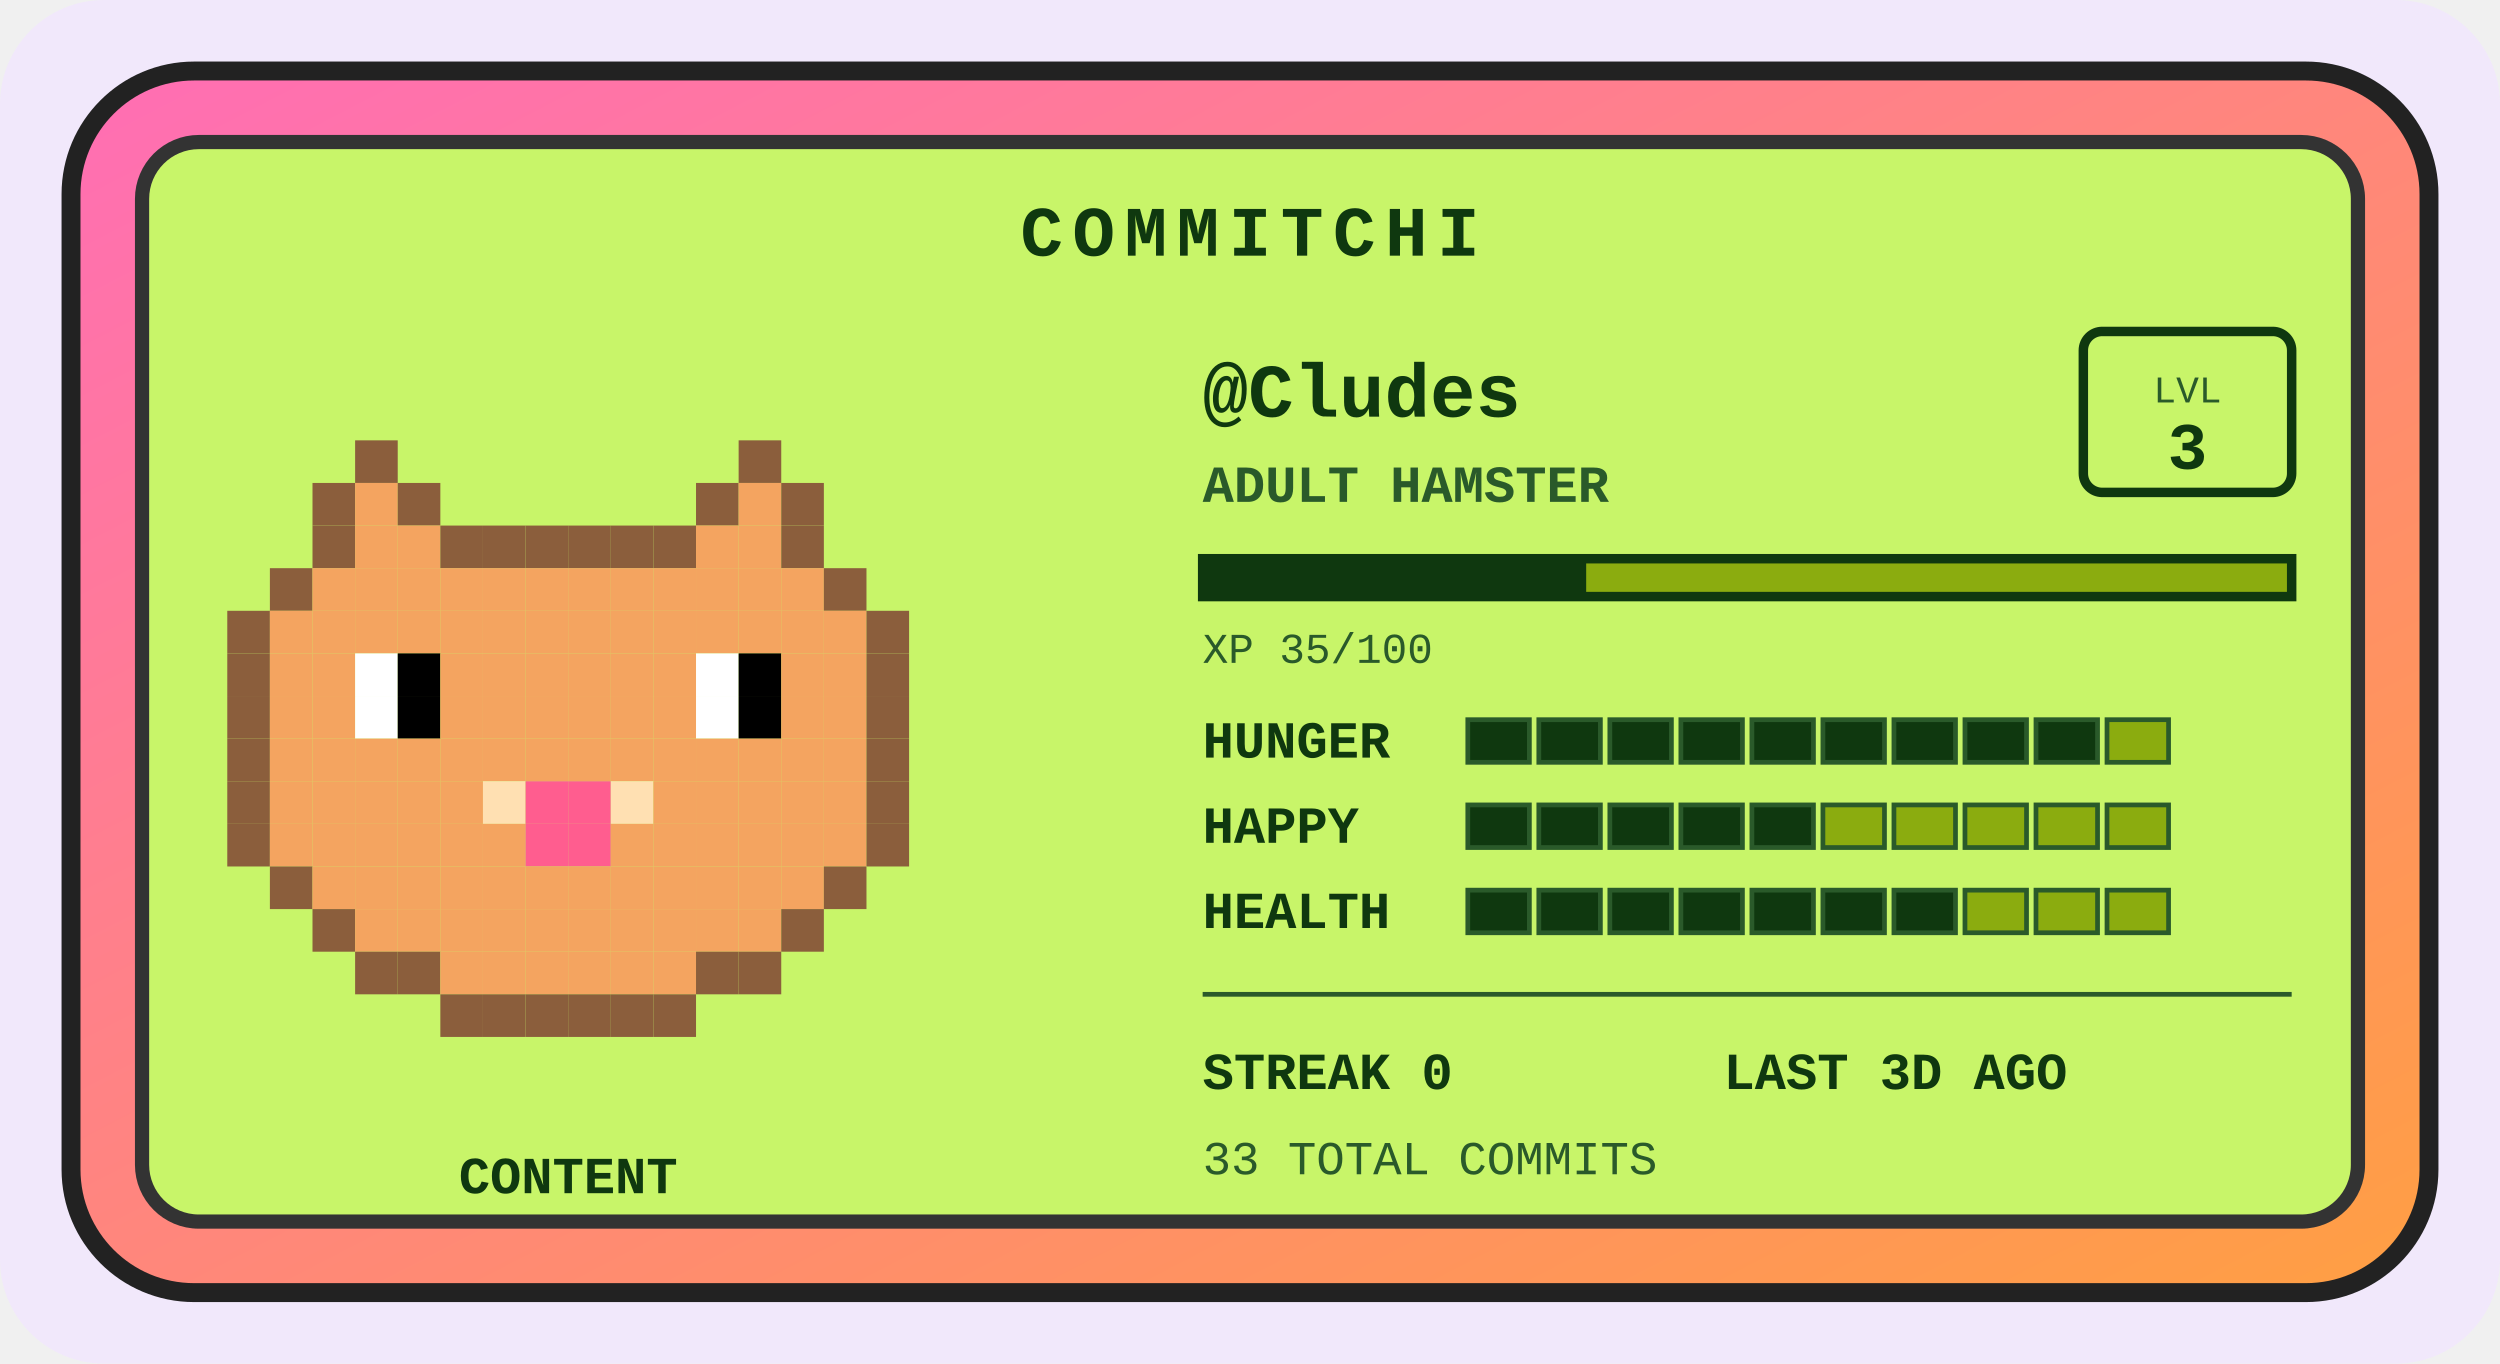
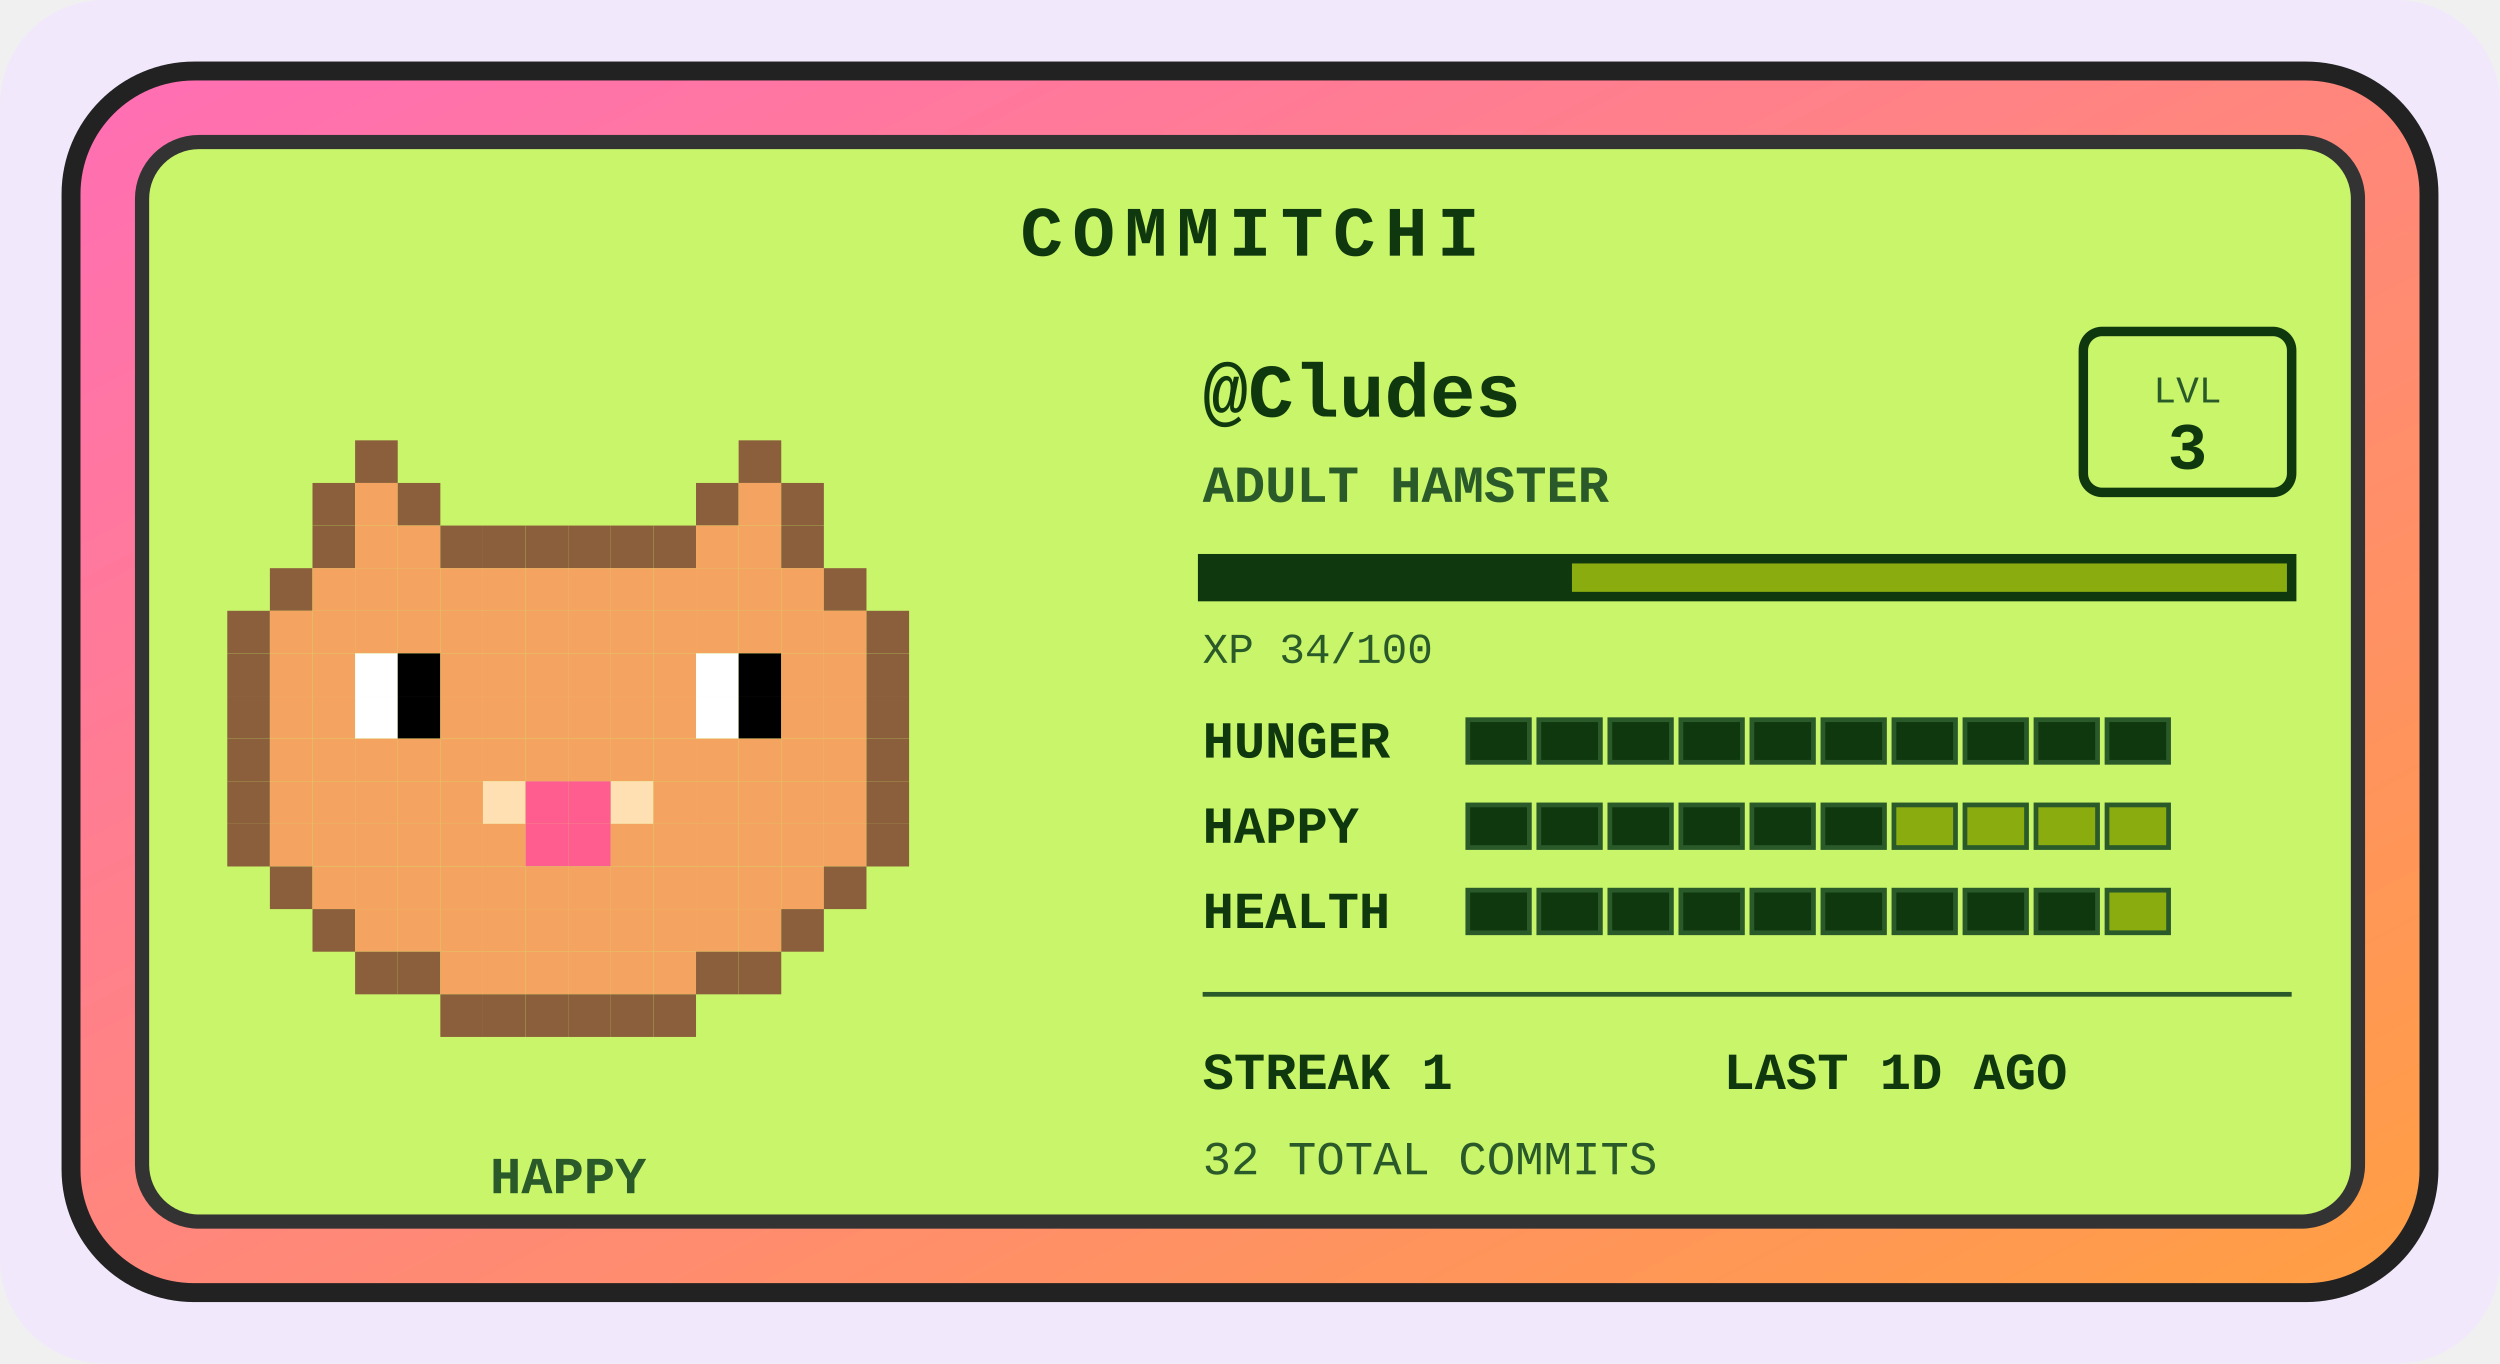
<svg xmlns="http://www.w3.org/2000/svg" width="528" height="288" viewBox="0 0 528 288" role="img" aria-label="Commitchi pet for Cludes">
  <defs>
    <linearGradient id="shell" x1="0" y1="0" x2="1" y2="1">
      <stop offset="0" stop-color="#ff6eb4" />
      <stop offset="1" stop-color="#ff9f43" />
    </linearGradient>
  </defs>
  <rect x="0" y="0" width="528" height="288" rx="22" fill="#f1e8fb" />
  <g transform="translate(14, 14)">
    <rect x="1" y="1" width="498" height="258" rx="26" fill="url(#shell)" stroke="#222" stroke-width="4" />
    <rect x="16" y="16" width="468" height="228" rx="12" fill="#c8f569" stroke="#333" stroke-width="3" />
    <text x="250" y="40" text-anchor="middle" font-family="'Courier New',monospace" font-size="15" font-weight="bold" letter-spacing="2" fill="#0f380f">COMMITCHI</text>
    <g>
      <rect x="61" y="79" width="9" height="9" fill="#8b5e3c" />
      <rect x="142" y="79" width="9" height="9" fill="#8b5e3c" />
      <rect x="52" y="88" width="9" height="9" fill="#8b5e3c" />
      <rect x="61" y="88" width="9" height="9" fill="#f4a460" />
      <rect x="70" y="88" width="9" height="9" fill="#8b5e3c" />
      <rect x="133" y="88" width="9" height="9" fill="#8b5e3c" />
      <rect x="142" y="88" width="9" height="9" fill="#f4a460" />
      <rect x="151" y="88" width="9" height="9" fill="#8b5e3c" />
      <rect x="52" y="97" width="9" height="9" fill="#8b5e3c" />
      <rect x="61" y="97" width="9" height="9" fill="#f4a460" />
      <rect x="70" y="97" width="9" height="9" fill="#f4a460" />
      <rect x="79" y="97" width="9" height="9" fill="#8b5e3c" />
      <rect x="88" y="97" width="9" height="9" fill="#8b5e3c" />
      <rect x="97" y="97" width="9" height="9" fill="#8b5e3c" />
      <rect x="106" y="97" width="9" height="9" fill="#8b5e3c" />
      <rect x="115" y="97" width="9" height="9" fill="#8b5e3c" />
      <rect x="124" y="97" width="9" height="9" fill="#8b5e3c" />
      <rect x="133" y="97" width="9" height="9" fill="#f4a460" />
      <rect x="142" y="97" width="9" height="9" fill="#f4a460" />
      <rect x="151" y="97" width="9" height="9" fill="#8b5e3c" />
      <rect x="43" y="106" width="9" height="9" fill="#8b5e3c" />
      <rect x="52" y="106" width="9" height="9" fill="#f4a460" />
      <rect x="61" y="106" width="9" height="9" fill="#f4a460" />
      <rect x="70" y="106" width="9" height="9" fill="#f4a460" />
      <rect x="79" y="106" width="9" height="9" fill="#f4a460" />
      <rect x="88" y="106" width="9" height="9" fill="#f4a460" />
      <rect x="97" y="106" width="9" height="9" fill="#f4a460" />
      <rect x="106" y="106" width="9" height="9" fill="#f4a460" />
      <rect x="115" y="106" width="9" height="9" fill="#f4a460" />
      <rect x="124" y="106" width="9" height="9" fill="#f4a460" />
      <rect x="133" y="106" width="9" height="9" fill="#f4a460" />
      <rect x="142" y="106" width="9" height="9" fill="#f4a460" />
      <rect x="151" y="106" width="9" height="9" fill="#f4a460" />
      <rect x="160" y="106" width="9" height="9" fill="#8b5e3c" />
      <rect x="34" y="115" width="9" height="9" fill="#8b5e3c" />
      <rect x="43" y="115" width="9" height="9" fill="#f4a460" />
      <rect x="52" y="115" width="9" height="9" fill="#f4a460" />
      <rect x="61" y="115" width="9" height="9" fill="#f4a460" />
      <rect x="70" y="115" width="9" height="9" fill="#f4a460" />
      <rect x="79" y="115" width="9" height="9" fill="#f4a460" />
      <rect x="88" y="115" width="9" height="9" fill="#f4a460" />
      <rect x="97" y="115" width="9" height="9" fill="#f4a460" />
      <rect x="106" y="115" width="9" height="9" fill="#f4a460" />
      <rect x="115" y="115" width="9" height="9" fill="#f4a460" />
      <rect x="124" y="115" width="9" height="9" fill="#f4a460" />
      <rect x="133" y="115" width="9" height="9" fill="#f4a460" />
      <rect x="142" y="115" width="9" height="9" fill="#f4a460" />
      <rect x="151" y="115" width="9" height="9" fill="#f4a460" />
      <rect x="160" y="115" width="9" height="9" fill="#f4a460" />
      <rect x="169" y="115" width="9" height="9" fill="#8b5e3c" />
      <rect x="34" y="124" width="9" height="9" fill="#8b5e3c" />
      <rect x="43" y="124" width="9" height="9" fill="#f4a460" />
      <rect x="52" y="124" width="9" height="9" fill="#f4a460" />
      <rect x="61" y="124" width="9" height="9" fill="#ffffff" />
      <rect x="70" y="124" width="9" height="9" fill="#000000" />
      <rect x="79" y="124" width="9" height="9" fill="#f4a460" />
      <rect x="88" y="124" width="9" height="9" fill="#f4a460" />
      <rect x="97" y="124" width="9" height="9" fill="#f4a460" />
      <rect x="106" y="124" width="9" height="9" fill="#f4a460" />
      <rect x="115" y="124" width="9" height="9" fill="#f4a460" />
      <rect x="124" y="124" width="9" height="9" fill="#f4a460" />
      <rect x="133" y="124" width="9" height="9" fill="#ffffff" />
      <rect x="142" y="124" width="9" height="9" fill="#000000" />
      <rect x="151" y="124" width="9" height="9" fill="#f4a460" />
      <rect x="160" y="124" width="9" height="9" fill="#f4a460" />
      <rect x="169" y="124" width="9" height="9" fill="#8b5e3c" />
      <rect x="34" y="133" width="9" height="9" fill="#8b5e3c" />
      <rect x="43" y="133" width="9" height="9" fill="#f4a460" />
      <rect x="52" y="133" width="9" height="9" fill="#f4a460" />
      <rect x="61" y="133" width="9" height="9" fill="#ffffff" />
      <rect x="70" y="133" width="9" height="9" fill="#000000" />
      <rect x="79" y="133" width="9" height="9" fill="#f4a460" />
      <rect x="88" y="133" width="9" height="9" fill="#f4a460" />
      <rect x="97" y="133" width="9" height="9" fill="#f4a460" />
      <rect x="106" y="133" width="9" height="9" fill="#f4a460" />
      <rect x="115" y="133" width="9" height="9" fill="#f4a460" />
      <rect x="124" y="133" width="9" height="9" fill="#f4a460" />
      <rect x="133" y="133" width="9" height="9" fill="#ffffff" />
      <rect x="142" y="133" width="9" height="9" fill="#000000" />
      <rect x="151" y="133" width="9" height="9" fill="#f4a460" />
      <rect x="160" y="133" width="9" height="9" fill="#f4a460" />
      <rect x="169" y="133" width="9" height="9" fill="#8b5e3c" />
      <rect x="34" y="142" width="9" height="9" fill="#8b5e3c" />
      <rect x="43" y="142" width="9" height="9" fill="#f4a460" />
      <rect x="52" y="142" width="9" height="9" fill="#f4a460" />
      <rect x="61" y="142" width="9" height="9" fill="#f4a460" />
      <rect x="70" y="142" width="9" height="9" fill="#f4a460" />
      <rect x="79" y="142" width="9" height="9" fill="#f4a460" />
      <rect x="88" y="142" width="9" height="9" fill="#f4a460" />
      <rect x="97" y="142" width="9" height="9" fill="#f4a460" />
      <rect x="106" y="142" width="9" height="9" fill="#f4a460" />
      <rect x="115" y="142" width="9" height="9" fill="#f4a460" />
      <rect x="124" y="142" width="9" height="9" fill="#f4a460" />
      <rect x="133" y="142" width="9" height="9" fill="#f4a460" />
      <rect x="142" y="142" width="9" height="9" fill="#f4a460" />
      <rect x="151" y="142" width="9" height="9" fill="#f4a460" />
      <rect x="160" y="142" width="9" height="9" fill="#f4a460" />
      <rect x="169" y="142" width="9" height="9" fill="#8b5e3c" />
      <rect x="34" y="151" width="9" height="9" fill="#8b5e3c" />
      <rect x="43" y="151" width="9" height="9" fill="#f4a460" />
      <rect x="52" y="151" width="9" height="9" fill="#f4a460" />
      <rect x="61" y="151" width="9" height="9" fill="#f4a460" />
      <rect x="70" y="151" width="9" height="9" fill="#f4a460" />
      <rect x="79" y="151" width="9" height="9" fill="#f4a460" />
      <rect x="88" y="151" width="9" height="9" fill="#ffe0b2" />
      <rect x="97" y="151" width="9" height="9" fill="#ff5d8f" />
      <rect x="106" y="151" width="9" height="9" fill="#ff5d8f" />
      <rect x="115" y="151" width="9" height="9" fill="#ffe0b2" />
      <rect x="124" y="151" width="9" height="9" fill="#f4a460" />
      <rect x="133" y="151" width="9" height="9" fill="#f4a460" />
      <rect x="142" y="151" width="9" height="9" fill="#f4a460" />
      <rect x="151" y="151" width="9" height="9" fill="#f4a460" />
      <rect x="160" y="151" width="9" height="9" fill="#f4a460" />
      <rect x="169" y="151" width="9" height="9" fill="#8b5e3c" />
      <rect x="34" y="160" width="9" height="9" fill="#8b5e3c" />
      <rect x="43" y="160" width="9" height="9" fill="#f4a460" />
      <rect x="52" y="160" width="9" height="9" fill="#f4a460" />
      <rect x="61" y="160" width="9" height="9" fill="#f4a460" />
      <rect x="70" y="160" width="9" height="9" fill="#f4a460" />
      <rect x="79" y="160" width="9" height="9" fill="#f4a460" />
      <rect x="88" y="160" width="9" height="9" fill="#f4a460" />
      <rect x="97" y="160" width="9" height="9" fill="#ff5d8f" />
      <rect x="106" y="160" width="9" height="9" fill="#ff5d8f" />
      <rect x="115" y="160" width="9" height="9" fill="#f4a460" />
      <rect x="124" y="160" width="9" height="9" fill="#f4a460" />
      <rect x="133" y="160" width="9" height="9" fill="#f4a460" />
      <rect x="142" y="160" width="9" height="9" fill="#f4a460" />
      <rect x="151" y="160" width="9" height="9" fill="#f4a460" />
      <rect x="160" y="160" width="9" height="9" fill="#f4a460" />
      <rect x="169" y="160" width="9" height="9" fill="#8b5e3c" />
      <rect x="43" y="169" width="9" height="9" fill="#8b5e3c" />
      <rect x="52" y="169" width="9" height="9" fill="#f4a460" />
      <rect x="61" y="169" width="9" height="9" fill="#f4a460" />
      <rect x="70" y="169" width="9" height="9" fill="#f4a460" />
      <rect x="79" y="169" width="9" height="9" fill="#f4a460" />
      <rect x="88" y="169" width="9" height="9" fill="#f4a460" />
      <rect x="97" y="169" width="9" height="9" fill="#f4a460" />
      <rect x="106" y="169" width="9" height="9" fill="#f4a460" />
      <rect x="115" y="169" width="9" height="9" fill="#f4a460" />
      <rect x="124" y="169" width="9" height="9" fill="#f4a460" />
      <rect x="133" y="169" width="9" height="9" fill="#f4a460" />
      <rect x="142" y="169" width="9" height="9" fill="#f4a460" />
      <rect x="151" y="169" width="9" height="9" fill="#f4a460" />
      <rect x="160" y="169" width="9" height="9" fill="#8b5e3c" />
      <rect x="52" y="178" width="9" height="9" fill="#8b5e3c" />
      <rect x="61" y="178" width="9" height="9" fill="#f4a460" />
      <rect x="70" y="178" width="9" height="9" fill="#f4a460" />
      <rect x="79" y="178" width="9" height="9" fill="#f4a460" />
      <rect x="88" y="178" width="9" height="9" fill="#f4a460" />
      <rect x="97" y="178" width="9" height="9" fill="#f4a460" />
      <rect x="106" y="178" width="9" height="9" fill="#f4a460" />
      <rect x="115" y="178" width="9" height="9" fill="#f4a460" />
      <rect x="124" y="178" width="9" height="9" fill="#f4a460" />
      <rect x="133" y="178" width="9" height="9" fill="#f4a460" />
      <rect x="142" y="178" width="9" height="9" fill="#f4a460" />
      <rect x="151" y="178" width="9" height="9" fill="#8b5e3c" />
      <rect x="61" y="187" width="9" height="9" fill="#8b5e3c" />
      <rect x="70" y="187" width="9" height="9" fill="#8b5e3c" />
      <rect x="79" y="187" width="9" height="9" fill="#f4a460" />
      <rect x="88" y="187" width="9" height="9" fill="#f4a460" />
      <rect x="97" y="187" width="9" height="9" fill="#f4a460" />
      <rect x="106" y="187" width="9" height="9" fill="#f4a460" />
      <rect x="115" y="187" width="9" height="9" fill="#f4a460" />
      <rect x="124" y="187" width="9" height="9" fill="#f4a460" />
      <rect x="133" y="187" width="9" height="9" fill="#8b5e3c" />
      <rect x="142" y="187" width="9" height="9" fill="#8b5e3c" />
      <rect x="79" y="196" width="9" height="9" fill="#8b5e3c" />
      <rect x="88" y="196" width="9" height="9" fill="#8b5e3c" />
      <rect x="97" y="196" width="9" height="9" fill="#8b5e3c" />
      <rect x="106" y="196" width="9" height="9" fill="#8b5e3c" />
      <rect x="115" y="196" width="9" height="9" fill="#8b5e3c" />
      <rect x="124" y="196" width="9" height="9" fill="#8b5e3c" />
      <animateTransform attributeName="transform" type="translate" values="0 0; 0 -5; 0 0" dur="3s" repeatCount="indefinite" />
    </g>
-     <text x="106" y="238" text-anchor="middle" font-family="'Courier New',monospace" font-size="11" font-weight="bold" fill="#0f380f">CONTENT</text>
+     <text x="106" y="238" text-anchor="middle" font-family="'Courier New',monospace" font-size="11" font-weight="bold" fill="#2a5a2a">HAPPY</text>
    <text x="240" y="74" font-family="'Courier New',monospace" font-size="16" font-weight="bold" fill="#0f380f">@Cludes</text>
    <text x="240" y="92" font-family="'Courier New',monospace" font-size="11" font-weight="bold" fill="#2a5a2a">ADULT HAMSTER</text>
    <rect x="426" y="56" width="44" height="34" rx="4" fill="none" stroke="#0f380f" stroke-width="2" />
    <text x="448" y="71" text-anchor="middle" font-family="'Courier New',monospace" font-size="8" fill="#2a5a2a">LVL</text>
    <text x="448" y="85" text-anchor="middle" font-family="'Courier New',monospace" font-size="14" font-weight="bold" fill="#0f380f">3</text>
    <rect x="240" y="104" width="230" height="8" fill="#8bac0f" stroke="#0f380f" stroke-width="2" />
-     <rect x="240" y="104" width="81" height="8" fill="#0f380f" />
-     <text x="240" y="126" font-family="'Courier New',monospace" font-size="9" fill="#2a5a2a">XP 35/100</text>
+     <rect x="240" y="104" width="78" height="8" fill="#0f380f" />
+     <text x="240" y="126" font-family="'Courier New',monospace" font-size="9" fill="#2a5a2a">XP 34/100</text>
    <text x="240" y="146" font-family="'Courier New',monospace" font-size="11" font-weight="bold" fill="#0f380f">HUNGER</text>
    <rect x="296" y="138" width="13" height="9" fill="#0f380f" stroke="#2a5a2a" stroke-width="1" />
    <rect x="311" y="138" width="13" height="9" fill="#0f380f" stroke="#2a5a2a" stroke-width="1" />
    <rect x="326" y="138" width="13" height="9" fill="#0f380f" stroke="#2a5a2a" stroke-width="1" />
    <rect x="341" y="138" width="13" height="9" fill="#0f380f" stroke="#2a5a2a" stroke-width="1" />
    <rect x="356" y="138" width="13" height="9" fill="#0f380f" stroke="#2a5a2a" stroke-width="1" />
    <rect x="371" y="138" width="13" height="9" fill="#0f380f" stroke="#2a5a2a" stroke-width="1" />
    <rect x="386" y="138" width="13" height="9" fill="#0f380f" stroke="#2a5a2a" stroke-width="1" />
    <rect x="401" y="138" width="13" height="9" fill="#0f380f" stroke="#2a5a2a" stroke-width="1" />
    <rect x="416" y="138" width="13" height="9" fill="#0f380f" stroke="#2a5a2a" stroke-width="1" />
-     <rect x="431" y="138" width="13" height="9" fill="#8bac0f" stroke="#2a5a2a" stroke-width="1" />
+     <rect x="431" y="138" width="13" height="9" fill="#0f380f" stroke="#2a5a2a" stroke-width="1" />
    <text x="240" y="164" font-family="'Courier New',monospace" font-size="11" font-weight="bold" fill="#0f380f">HAPPY</text>
    <rect x="296" y="156" width="13" height="9" fill="#0f380f" stroke="#2a5a2a" stroke-width="1" />
    <rect x="311" y="156" width="13" height="9" fill="#0f380f" stroke="#2a5a2a" stroke-width="1" />
    <rect x="326" y="156" width="13" height="9" fill="#0f380f" stroke="#2a5a2a" stroke-width="1" />
    <rect x="341" y="156" width="13" height="9" fill="#0f380f" stroke="#2a5a2a" stroke-width="1" />
    <rect x="356" y="156" width="13" height="9" fill="#0f380f" stroke="#2a5a2a" stroke-width="1" />
-     <rect x="371" y="156" width="13" height="9" fill="#8bac0f" stroke="#2a5a2a" stroke-width="1" />
+     <rect x="371" y="156" width="13" height="9" fill="#0f380f" stroke="#2a5a2a" stroke-width="1" />
    <rect x="386" y="156" width="13" height="9" fill="#8bac0f" stroke="#2a5a2a" stroke-width="1" />
    <rect x="401" y="156" width="13" height="9" fill="#8bac0f" stroke="#2a5a2a" stroke-width="1" />
    <rect x="416" y="156" width="13" height="9" fill="#8bac0f" stroke="#2a5a2a" stroke-width="1" />
    <rect x="431" y="156" width="13" height="9" fill="#8bac0f" stroke="#2a5a2a" stroke-width="1" />
    <text x="240" y="182" font-family="'Courier New',monospace" font-size="11" font-weight="bold" fill="#0f380f">HEALTH</text>
    <rect x="296" y="174" width="13" height="9" fill="#0f380f" stroke="#2a5a2a" stroke-width="1" />
    <rect x="311" y="174" width="13" height="9" fill="#0f380f" stroke="#2a5a2a" stroke-width="1" />
    <rect x="326" y="174" width="13" height="9" fill="#0f380f" stroke="#2a5a2a" stroke-width="1" />
    <rect x="341" y="174" width="13" height="9" fill="#0f380f" stroke="#2a5a2a" stroke-width="1" />
    <rect x="356" y="174" width="13" height="9" fill="#0f380f" stroke="#2a5a2a" stroke-width="1" />
    <rect x="371" y="174" width="13" height="9" fill="#0f380f" stroke="#2a5a2a" stroke-width="1" />
    <rect x="386" y="174" width="13" height="9" fill="#0f380f" stroke="#2a5a2a" stroke-width="1" />
-     <rect x="401" y="174" width="13" height="9" fill="#8bac0f" stroke="#2a5a2a" stroke-width="1" />
-     <rect x="416" y="174" width="13" height="9" fill="#8bac0f" stroke="#2a5a2a" stroke-width="1" />
+     <rect x="401" y="174" width="13" height="9" fill="#0f380f" stroke="#2a5a2a" stroke-width="1" />
+     <rect x="416" y="174" width="13" height="9" fill="#0f380f" stroke="#2a5a2a" stroke-width="1" />
    <rect x="431" y="174" width="13" height="9" fill="#8bac0f" stroke="#2a5a2a" stroke-width="1" />
    <line x1="240" y1="196" x2="470" y2="196" stroke="#2a5a2a" stroke-width="1" />
-     <text x="240" y="216" font-family="'Courier New',monospace" font-size="11" font-weight="bold" fill="#0f380f">STREAK 0</text>
-     <text x="350" y="216" font-family="'Courier New',monospace" font-size="11" font-weight="bold" fill="#0f380f">LAST 3D AGO</text>
-     <text x="240" y="234" font-family="'Courier New',monospace" font-size="10" fill="#2a5a2a">33 TOTAL COMMITS</text>
+     <text x="240" y="216" font-family="'Courier New',monospace" font-size="11" font-weight="bold" fill="#0f380f">STREAK 1</text>
+     <text x="350" y="216" font-family="'Courier New',monospace" font-size="11" font-weight="bold" fill="#0f380f">LAST 1D AGO</text>
+     <text x="240" y="234" font-family="'Courier New',monospace" font-size="10" fill="#2a5a2a">32 TOTAL COMMITS</text>
  </g>
</svg>
